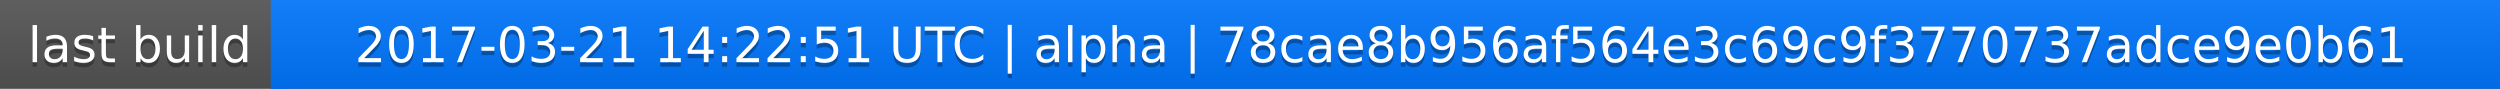
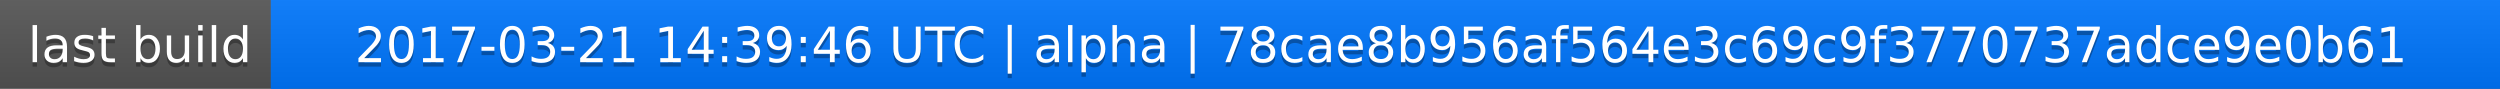
<svg xmlns="http://www.w3.org/2000/svg" width="563" height="20">
  <linearGradient id="a" x2="0" y2="100%">
    <stop offset="0" stop-color="#bbb" stop-opacity=".1" />
    <stop offset="1" stop-opacity=".1" />
  </linearGradient>
  <rect rx="0" width="563" height="20" fill="#555" />
  <rect rx="0" x="61" width="502" height="20" fill="#07f" />
  <path fill="#07f" d="M61 0h4v20h-4z" />
  <rect rx="0" width="563" height="20" fill="url(#a)" />
  <g fill="#fff" text-anchor="middle" font-family="DejaVu Sans,Verdana,Geneva,sans-serif" font-size="11">
    <text x="31.5" y="15" fill="#010101" fill-opacity=".3">last build</text>
    <text x="31.5" y="14">last build</text>
-     <text x="311" y="15" fill="#010101" fill-opacity=".3">2017-03-21 14:22:51 UTC | alpha | 78cae8b956af564e3c69c9f3770737adce9e0b61</text>
-     <text x="311" y="14">2017-03-21 14:22:51 UTC | alpha | 78cae8b956af564e3c69c9f3770737adce9e0b61</text>
+     <text x="311" y="15" fill="#010101" fill-opacity=".3">2017-03-21 14:39:46 UTC | alpha | 78cae8b956af564e3c69c9f3770737adce9e0b61</text>
+     <text x="311" y="14">2017-03-21 14:39:46 UTC | alpha | 78cae8b956af564e3c69c9f3770737adce9e0b61</text>
  </g>
</svg>
